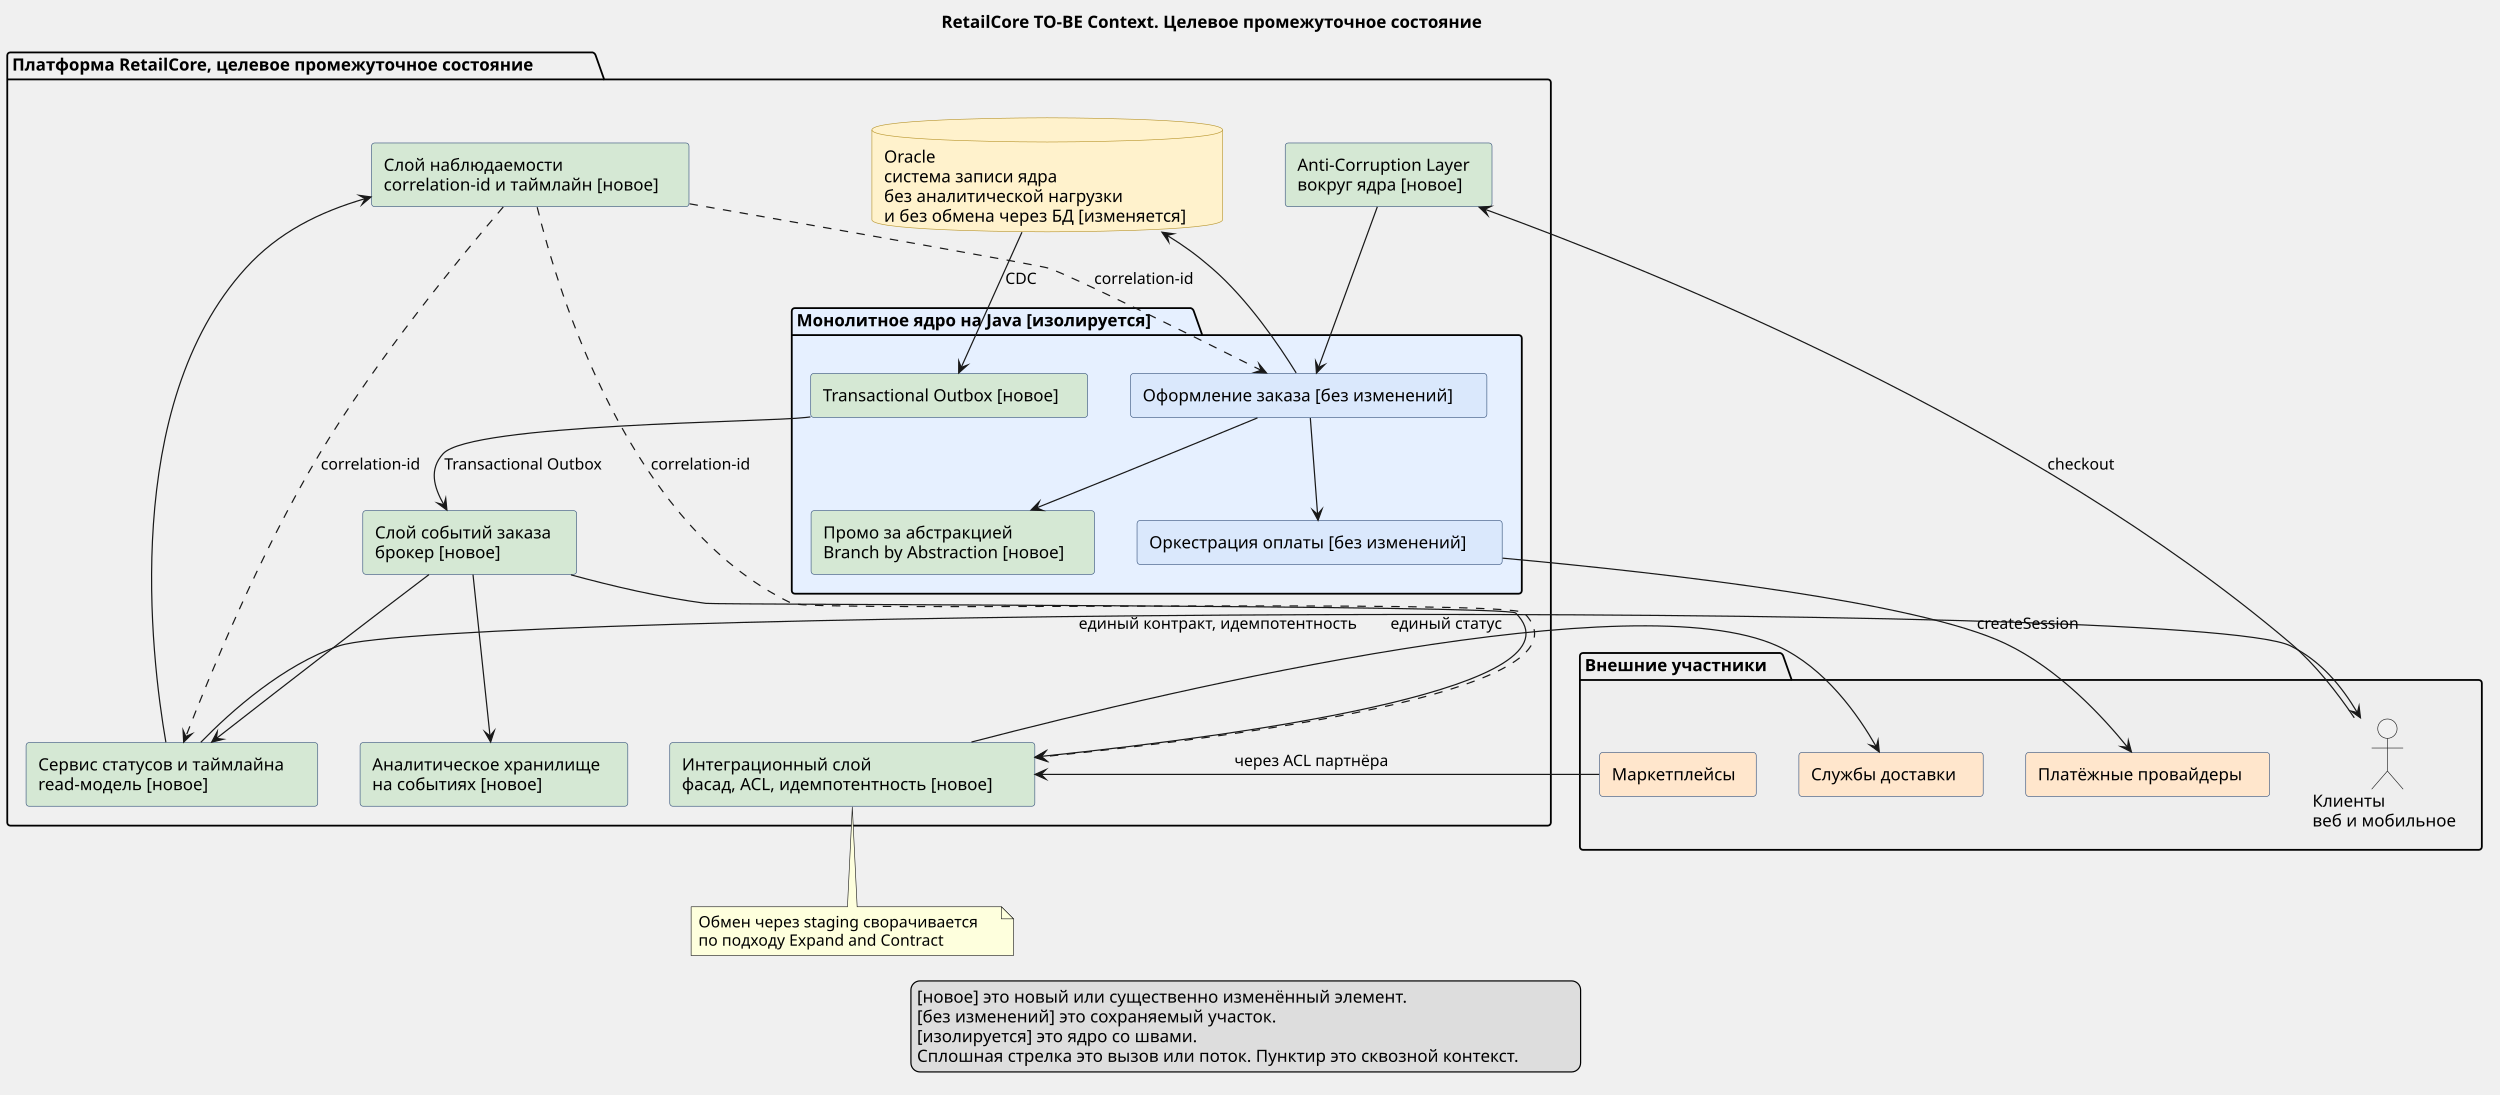
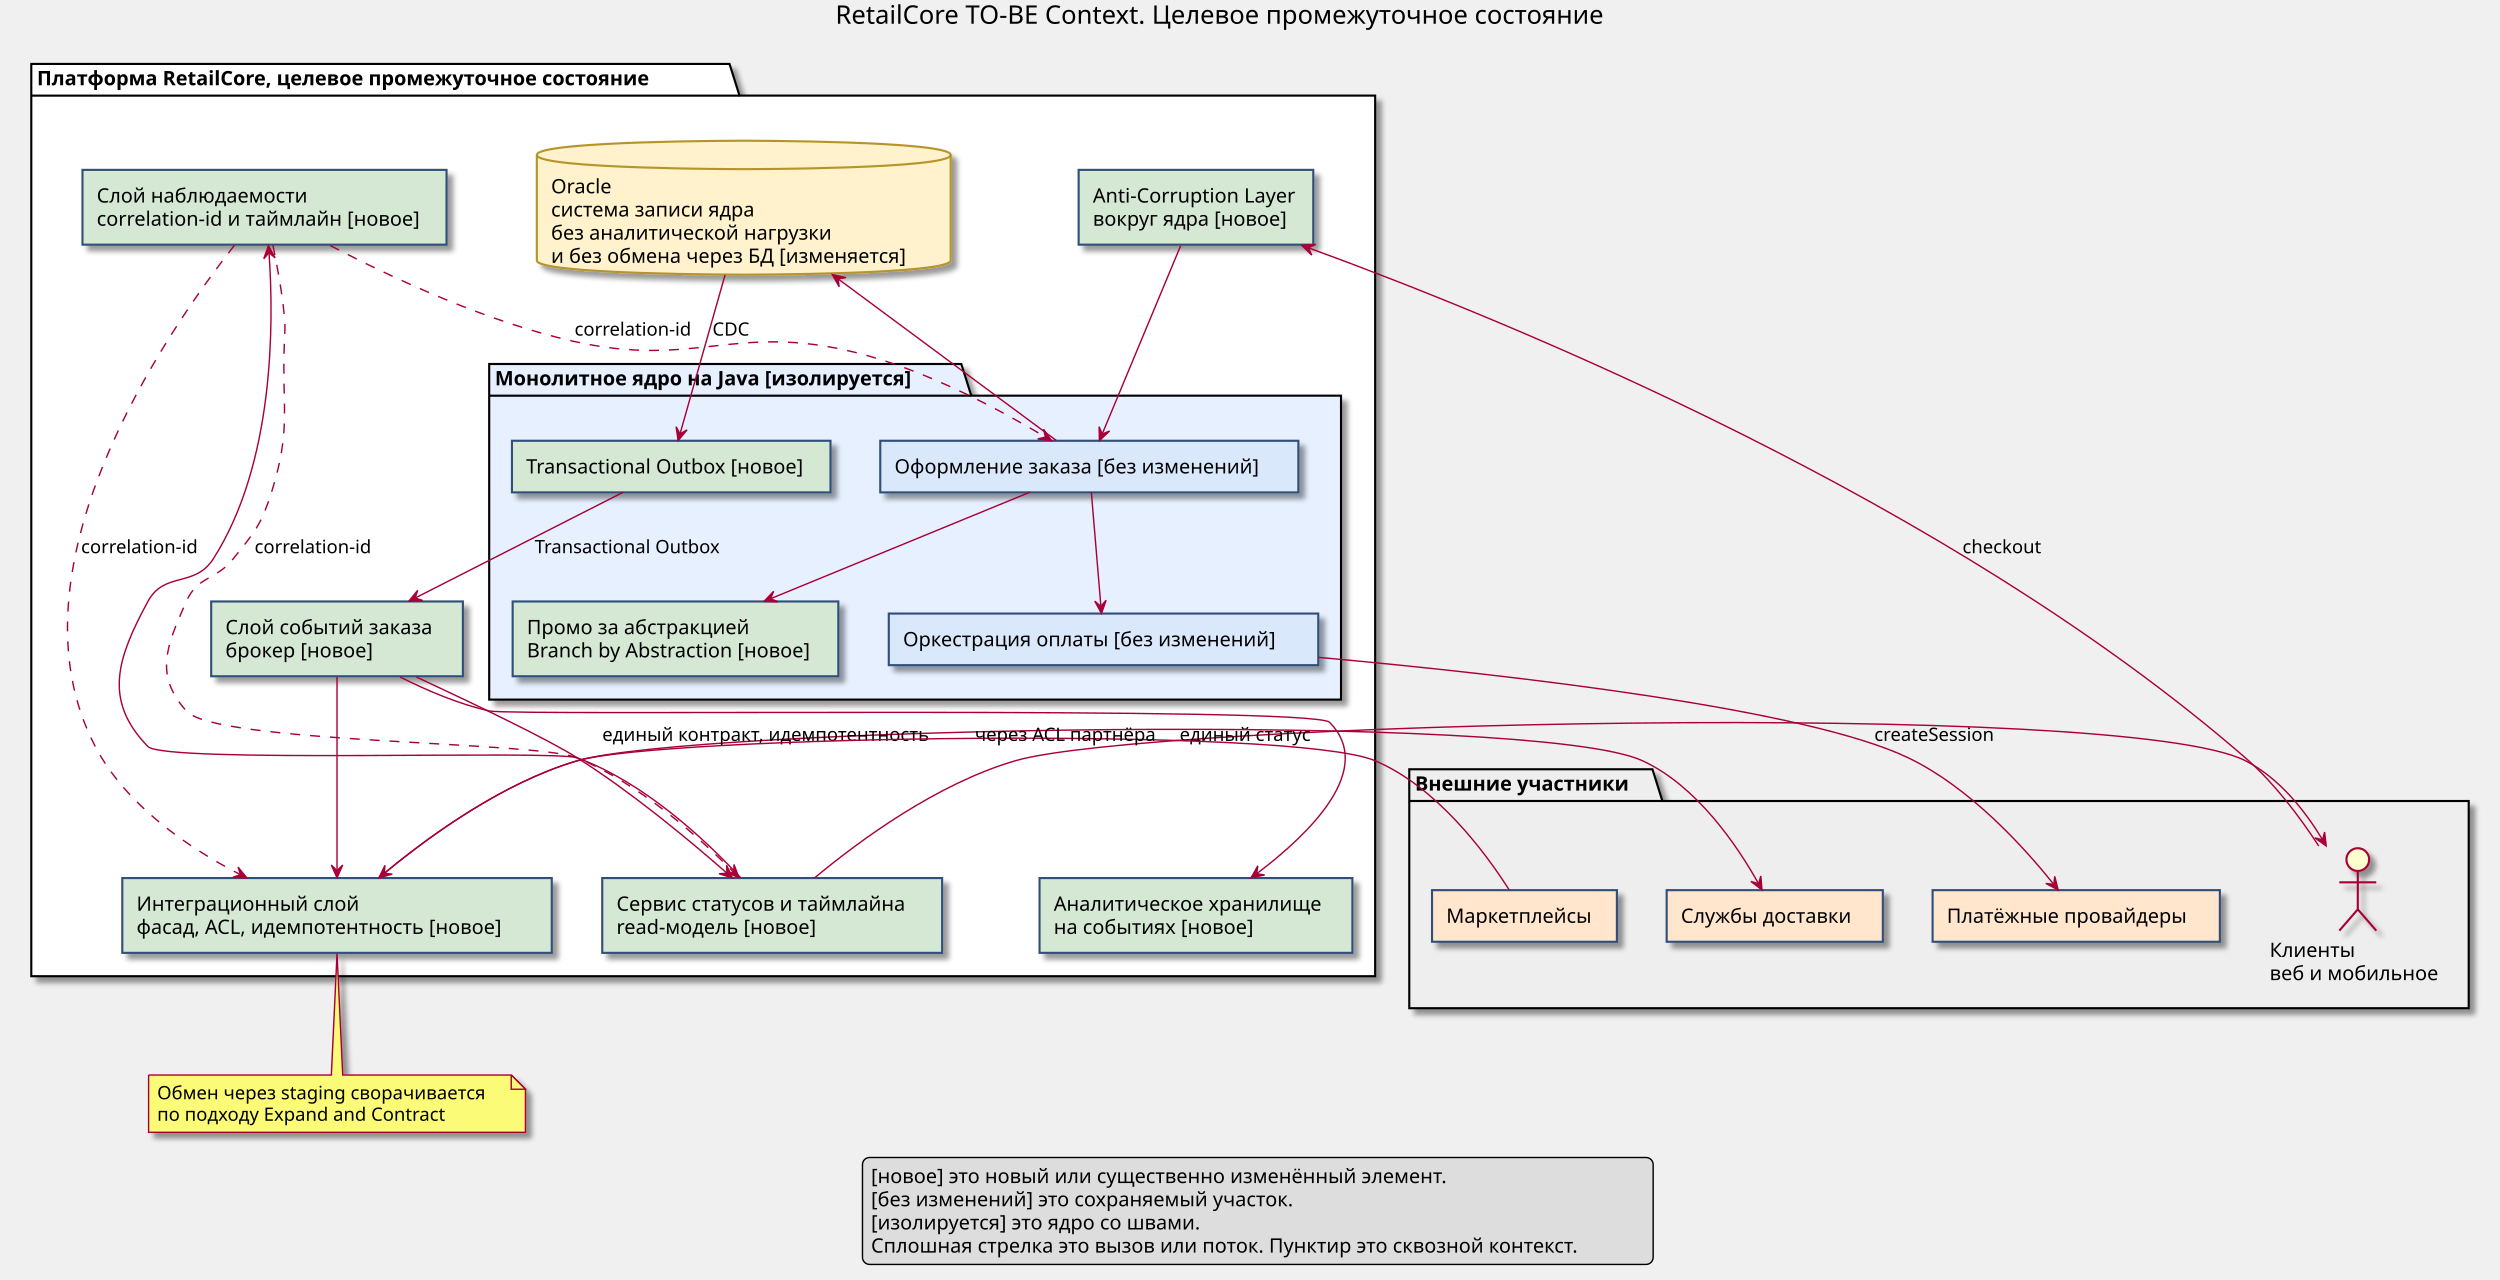
- <svg xmlns="http://www.w3.org/2000/svg" version="1.1" data-diagram-type="DESCRIPTION" style="width:2065px;height:904px;background:#FFFFFF;" width="2065px" height="904px" viewBox="0 0 2065 904" zoomAndPan="magnify" preserveAspectRatio="none" contentStyleType="text/css">
-   <defs />
-   <g font-family="sans-serif" lengthAdjust="spacing">
-     <g class="title" data-source-line="6">
-       <text x="777.591" y="22.995" fill="#000" font-size="14" textLength="502.817" font-weight="700" font-family="Sans">RetailCore TO-BE Context. Целевое промежуточное состояние</text>
-     </g>
-     <g class="cluster" data-qualified-name="....... ........." id="ent0001" data-source-line="24">
-       <path d="M1307.5,539.377 L1470.45,539.377 A3.75,3.75 0 0 1 1472.95,541.877 L1479.95,561.674 L2047.5,561.674 A2.5,2.5 0 0 1 2050,564.174 L2050,699.467 A2.5,2.5 0 0 1 2047.5,701.967 L1307.5,701.967 A2.5,2.5 0 0 1 1305,699.467 L1305,541.877 A2.5,2.5 0 0 1 1307.5,539.377" style="stroke:#000;stroke-width:1.5;" fill="#EEE" />
-       <line x1="1305" y1="561.674" x2="1479.95" y2="561.674" style="stroke:#000;stroke-width:1.5;" />
-       <text x="1309" y="554.372" fill="#000" font-size="14" textLength="161.95" font-weight="700" font-family="Sans">Внешние участники</text>
-     </g>
-     <g class="cluster" data-qualified-name="......... RetailCore. ....... ............. ........." id="ent0006" data-source-line="31">
-       <path d="M8.5,43.297 L489.52,43.297 A3.75,3.75 0 0 1 492.02,45.797 L499.02,65.594 L1278.5,65.594 A2.5,2.5 0 0 1 1281,68.094 L1281,679.467 A2.5,2.5 0 0 1 1278.5,681.967 L8.5,681.967 A2.5,2.5 0 0 1 6,679.467 L6,45.797 A2.5,2.5 0 0 1 8.5,43.297" style="stroke:#000;stroke-width:1.5;" fill="none" />
-       <line x1="6" y1="65.594" x2="499.02" y2="65.594" style="stroke:#000;stroke-width:1.5;" />
-       <text x="10" y="58.292" fill="#000" font-size="14" textLength="480.02" font-weight="700" font-family="Sans">Платформа RetailCore, целевое промежуточное состояние</text>
-     </g>
-     <g class="cluster" data-qualified-name="......... RetailCore. ....... ............. .................... .... .. Java ............." id="ent0008" data-source-line="35">
-       <path d="M656.5,254.487 L983.554,254.487 A3.75,3.75 0 0 1 986.054,256.987 L993.054,276.784 L1254.5,276.784 A2.5,2.5 0 0 1 1257,279.284 L1257,487.877 A2.5,2.5 0 0 1 1254.5,490.377 L656.5,490.377 A2.5,2.5 0 0 1 654,487.877 L654,256.987 A2.5,2.5 0 0 1 656.5,254.487" style="stroke:#000;stroke-width:1.5;" fill="#E6F0FF" />
-       <line x1="654" y1="276.784" x2="993.054" y2="276.784" style="stroke:#000;stroke-width:1.5;" />
-       <text x="658" y="269.482" fill="#000" font-size="14" textLength="326.054" font-weight="700" font-family="Sans">Монолитное ядро на Java [изолируется]</text>
-     </g>
-     <g class="entity" data-qualified-name="....... ..........CUST" id="ent0002" data-source-line="25">
-       <ellipse cx="1972.004" cy="601.877" rx="8" ry="8" fill="#F1F1F1" style="stroke:#181818;stroke-width:0.5;" />
-       <path d="M1972.004,609.877 L1972.004,636.877 M1959.004,617.877 L1985.004,617.877 M1972.004,636.877 L1959.004,651.877 M1972.004,636.877 L1985.004,651.877" style="stroke:#181818;stroke-width:0.5;" fill="none" />
-       <text x="1910.06" y="666.372" fill="#000" font-size="14" textLength="64.962" font-family="Sans">Клиенты</text>
-       <text x="1910.06" y="682.669" fill="#000" font-size="14" textLength="123.888" font-family="Sans">веб и мобильное</text>
-     </g>
-     <g class="entity" data-qualified-name="....... ..........MP" id="ent0003" data-source-line="26">
-       <rect x="1321.33" y="621.527" width="129.334" height="36.297" fill="#FFE6CC" style="stroke:#33507A;stroke-width:0.5;" rx="2.5" ry="2.5" />
-       <text x="1331.33" y="644.522" fill="#000" font-size="14" textLength="109.334" font-family="Sans">Маркетплейсы</text>
-     </g>
-     <g class="entity" data-qualified-name="....... ..........PAY" id="ent0004" data-source-line="27">
-       <rect x="1673.26" y="621.527" width="201.474" height="36.297" fill="#FFE6CC" style="stroke:#33507A;stroke-width:0.5;" rx="2.5" ry="2.5" />
-       <text x="1683.26" y="644.522" fill="#000" font-size="14" textLength="181.474" font-family="Sans">Платёжные провайдеры</text>
-     </g>
-     <g class="entity" data-qualified-name="....... ..........DLV" id="ent0005" data-source-line="28">
-       <rect x="1485.88" y="621.527" width="152.241" height="36.297" fill="#FFE6CC" style="stroke:#33507A;stroke-width:0.5;" rx="2.5" ry="2.5" />
-       <text x="1495.88" y="644.522" fill="#000" font-size="14" textLength="132.241" font-family="Sans">Службы доставки</text>
-     </g>
-     <g class="entity" data-qualified-name="......... RetailCore. ....... ............. ..........OBS" id="ent0007" data-source-line="33">
-       <rect x="306.9" y="118.097" width="262.197" height="52.594" fill="#D5E8D4" style="stroke:#33507A;stroke-width:0.5;" rx="2.5" ry="2.5" />
-       <text x="316.9" y="141.092" fill="#000" font-size="14" textLength="158.888" font-family="Sans">Слой наблюдаемости</text>
-       <text x="316.9" y="157.389" fill="#000" font-size="14" textLength="242.197" font-family="Sans">correlation-id и таймлайн [новое]</text>
-     </g>
-     <g class="entity" data-qualified-name="......... RetailCore. ....... ............. ..........ACL" id="ent0013" data-source-line="42">
-       <rect x="1061.6" y="118.097" width="170.794" height="52.594" fill="#D5E8D4" style="stroke:#33507A;stroke-width:0.5;" rx="2.5" ry="2.5" />
-       <text x="1071.6" y="141.092" fill="#000" font-size="14" textLength="150.794" font-family="Sans">Anti-Corruption Layer</text>
-       <text x="1071.6" y="157.389" fill="#000" font-size="14" textLength="148.34" font-family="Sans">вокруг ядра [новое]</text>
-     </g>
-     <g class="entity" data-qualified-name="......... RetailCore. ....... ............. ..........EVENTS" id="ent0014" data-source-line="43">
-       <rect x="299.66" y="421.787" width="176.673" height="52.594" fill="#D5E8D4" style="stroke:#33507A;stroke-width:0.5;" rx="2.5" ry="2.5" />
-       <text x="309.66" y="444.782" fill="#000" font-size="14" textLength="156.673" font-family="Sans">Слой событий заказа</text>
-       <text x="309.66" y="461.079" fill="#000" font-size="14" textLength="110.564" font-family="Sans">брокер [новое]</text>
-     </g>
-     <g class="entity" data-qualified-name="......... RetailCore. ....... ............. ..........STATUSSVC" id="ent0015" data-source-line="44">
-       <rect x="21.54" y="613.377" width="240.91" height="52.594" fill="#D5E8D4" style="stroke:#33507A;stroke-width:0.5;" rx="2.5" ry="2.5" />
-       <text x="31.54" y="636.372" fill="#000" font-size="14" textLength="220.91" font-family="Sans">Сервис статусов и таймлайна</text>
-       <text x="31.54" y="652.669" fill="#000" font-size="14" textLength="150.028" font-family="Sans">read-модель [новое]</text>
-     </g>
-     <g class="entity" data-qualified-name="......... RetailCore. ....... ............. ..........INTG" id="ent0016" data-source-line="45">
-       <rect x="553.22" y="613.377" width="301.552" height="52.594" fill="#D5E8D4" style="stroke:#33507A;stroke-width:0.5;" rx="2.5" ry="2.5" />
-       <text x="563.22" y="636.372" fill="#000" font-size="14" textLength="165.628" font-family="Sans">Интеграционный слой</text>
-       <text x="563.22" y="652.669" fill="#000" font-size="14" textLength="281.552" font-family="Sans">фасад, ACL, идемпотентность [новое]</text>
-     </g>
-     <g class="entity" data-qualified-name="......... RetailCore. ....... ............. ..........ANALYT" id="ent0017" data-source-line="46">
-       <rect x="297.44" y="613.377" width="221.127" height="52.594" fill="#D5E8D4" style="stroke:#33507A;stroke-width:0.5;" rx="2.5" ry="2.5" />
-       <text x="307.44" y="636.372" fill="#000" font-size="14" textLength="201.127" font-family="Sans">Аналитическое хранилище</text>
-       <text x="307.44" y="652.669" fill="#000" font-size="14" textLength="150.616" font-family="Sans">на событиях [новое]</text>
-     </g>
-     <g class="entity" data-qualified-name="......... RetailCore. ....... ............. ..........ORA" id="ent0018" data-source-line="48">
-       <path d="M720.19,107.297 C720.19,97.297 865.002,97.297 865.002,97.297 C865.002,97.297 1009.813,97.297 1009.813,107.297 L1009.813,181.484 C1009.813,191.484 865.002,191.484 865.002,191.484 C865.002,191.484 720.19,191.484 720.19,181.484 L720.19,107.297" style="stroke:#B7942A;stroke-width:0.5;" fill="#FFF2CC" />
-       <path d="M720.19,107.297 C720.19,117.297 865.002,117.297 865.002,117.297 C865.002,117.297 1009.813,117.297 1009.813,107.297" style="stroke:#B7942A;stroke-width:0.5;" fill="none" />
-       <text x="730.19" y="134.292" fill="#000" font-size="14" textLength="45.555" font-family="Sans">Oracle</text>
-       <text x="730.19" y="150.589" fill="#000" font-size="14" textLength="155.941" font-family="Sans">система записи ядра</text>
-       <text x="730.19" y="166.886" fill="#000" font-size="14" textLength="213.165" font-family="Sans">без аналитической нагрузки</text>
-       <text x="730.19" y="183.183" fill="#000" font-size="14" textLength="269.623" font-family="Sans">и без обмена через БД [изменяется]</text>
-     </g>
-     <g class="entity" data-qualified-name="......... RetailCore. ....... ............. .................... .... .. Java ..............ORDER" id="ent0009" data-source-line="36">
-       <rect x="933.84" y="308.487" width="294.313" height="36.297" fill="#DAE8FC" style="stroke:#33507A;stroke-width:0.5;" rx="2.5" ry="2.5" />
-       <text x="943.84" y="331.482" fill="#000" font-size="14" textLength="274.313" font-family="Sans">Оформление заказа [без изменений]</text>
-     </g>
-     <g class="entity" data-qualified-name="......... RetailCore. ....... ............. .................... .... .. Java ..............PAYORCH" id="ent0010" data-source-line="37">
-       <rect x="939.2" y="429.937" width="301.6" height="36.297" fill="#DAE8FC" style="stroke:#33507A;stroke-width:0.5;" rx="2.5" ry="2.5" />
-       <text x="949.2" y="452.932" fill="#000" font-size="14" textLength="281.6" font-family="Sans">Оркестрация оплаты [без изменений]</text>
-     </g>
-     <g class="entity" data-qualified-name="......... RetailCore. ....... ............. .................... .... .. Java ..............PROMO" id="ent0011" data-source-line="38">
-       <rect x="669.96" y="421.787" width="234.074" height="52.594" fill="#D5E8D4" style="stroke:#33507A;stroke-width:0.5;" rx="2.5" ry="2.5" />
-       <text x="679.96" y="444.782" fill="#000" font-size="14" textLength="167.357" font-family="Sans">Промо за абстракцией</text>
-       <text x="679.96" y="461.079" fill="#000" font-size="14" textLength="214.074" font-family="Sans">Branch by Abstraction [новое]</text>
-     </g>
-     <g class="entity" data-qualified-name="......... RetailCore. ....... ............. .................... .... .. Java ..............OUTBOX" id="ent0012" data-source-line="39">
-       <rect x="669.65" y="308.487" width="228.708" height="36.297" fill="#D5E8D4" style="stroke:#33507A;stroke-width:0.5;" rx="2.5" ry="2.5" />
-       <text x="679.65" y="331.482" fill="#000" font-size="14" textLength="208.708" font-family="Sans">Transactional Outbox [новое]</text>
-     </g>
-     <g class="entity" data-qualified-name="GMN37" id="ent0038" data-source-line="75">
-       <path d="M570.87,748.967 L570.87,789.233 A0,0 0 0 0 570.87,789.233 L837.131,789.233 A0,0 0 0 0 837.131,789.233 L837.131,758.967 L827.131,748.967 L708,748.967 L704,666.457 L700,748.967 L570.87,748.967 A0,0 0 0 0 570.87,748.967" style="stroke:#181818;stroke-width:0.5;" fill="#FEFFDD" />
-       <path d="M827.131,748.967 L827.131,758.967 L837.131,758.967 L827.131,748.967" style="stroke:#181818;stroke-width:0.5;" fill="#FEFFDD" />
-       <text x="576.87" y="766.034" fill="#000" font-size="13" textLength="245.261" font-family="Sans">Обмен через staging сворачивается</text>
-       <text x="576.87" y="781.167" fill="#000" font-size="13" textLength="219.75" font-family="Sans">по подходу Expand and Contract</text>
-     </g>
-     <g class="link" data-entity-1="ent0002" data-entity-2="ent0013" id="lnk19" data-source-line="51" data-link-type="dependency">
-       <path d="M1944.64,592.887 C1930.74,572.287 1912.46,548.747 1892,531.377 C1677.99,349.627 1368.61,224.453 1226.47,172.853" style="stroke:#181818;stroke-width:1;" fill="none" id="CUST-to-ACL" />
-       <polygon points="1221.77,171.147,1228.865,177.978,1226.47,172.853,1231.595,170.458,1221.77,171.147" fill="#181818" style="stroke:#181818;stroke-width:1;stroke-linejoin:miter;stroke-miterlimit:10;" />
-       <text x="1691.14" y="387.854" fill="#000" font-size="13" textLength="59.351" font-family="Sans">checkout</text>
-     </g>
-     <g class="link" data-entity-1="ent0013" data-entity-2="ent0009" id="lnk20" data-source-line="52" data-link-type="dependency">
-       <path d="M1137.68,170.837 C1124.07,207.997 1100.83,271.492 1089.11,303.492" style="stroke:#181818;stroke-width:1;" fill="none" id="ACL-to-ORDER" />
-       <polygon points="1087.39,308.187,1094.241,301.111,1089.11,303.492,1086.729,298.36,1087.39,308.187" fill="#181818" style="stroke:#181818;stroke-width:1;stroke-linejoin:miter;stroke-miterlimit:10;" />
-     </g>
-     <g class="link" data-entity-1="ent0009" data-entity-2="ent0010" id="lnk21" data-source-line="53" data-link-type="dependency">
-       <path d="M1082.33,345.257 C1084.04,367.977 1086.624,402.231 1088.324,424.791" style="stroke:#181818;stroke-width:1;" fill="none" id="ORDER-to-PAYORCH" />
-       <polygon points="1088.7,429.777,1092.012,420.502,1088.324,424.791,1084.035,421.103,1088.7,429.777" fill="#181818" style="stroke:#181818;stroke-width:1;stroke-linejoin:miter;stroke-miterlimit:10;" />
-     </g>
-     <g class="link" data-entity-1="ent0009" data-entity-2="ent0011" id="lnk22" data-source-line="54" data-link-type="dependency">
-       <path d="M1038.67,345.167 C1007.31,358.117 963.53,376.147 925,391.787 C901.09,401.487 879.443,410.201 856.283,419.461" style="stroke:#181818;stroke-width:1;" fill="none" id="ORDER-to-PROMO" />
-       <polygon points="851.64,421.317,861.482,421.69,856.283,419.461,858.512,414.261,851.64,421.317" fill="#181818" style="stroke:#181818;stroke-width:1;stroke-linejoin:miter;stroke-miterlimit:10;" />
-     </g>
-     <g class="link" data-entity-1="ent0009" data-entity-2="ent0018" id="lnk23" data-source-line="55" data-link-type="dependency">
-       <path d="M1070.63,308.027 C1056.88,285.777 1030.84,247.287 1001,221.487 C988.52,210.697 978.517,203.339 964.037,194.419" style="stroke:#181818;stroke-width:1;" fill="none" id="ORDER-to-ORA" />
-       <polygon points="959.78,191.797,965.345,199.923,964.037,194.419,969.541,193.112,959.78,191.797" fill="#181818" style="stroke:#181818;stroke-width:1;stroke-linejoin:miter;stroke-miterlimit:10;" />
-     </g>
-     <g class="link" data-entity-1="ent0018" data-entity-2="ent0012" id="lnk24" data-source-line="56" data-link-type="dependency">
-       <path d="M844.14,191.807 C827.08,229.777 805.93,276.837 793.94,303.507" style="stroke:#181818;stroke-width:1;" fill="none" id="ORA-to-OUTBOX" />
-       <polygon points="791.89,308.067,799.229,301.498,793.94,303.507,791.932,298.218,791.89,308.067" fill="#181818" style="stroke:#181818;stroke-width:1;stroke-linejoin:miter;stroke-miterlimit:10;" />
-       <text x="830.35" y="234.554" fill="#000" font-size="13" textLength="28.165" font-family="Sans">CDC</text>
-     </g>
-     <g class="link" data-entity-1="ent0012" data-entity-2="ent0014" id="lnk25" data-source-line="57" data-link-type="dependency">
-       <path d="M669.41,344.367 C668.27,344.507 667.13,344.647 666,344.787 C632.75,348.857 388.48,349.947 366,374.787 C354.47,387.527 358.024,401.813 366.664,416.973" style="stroke:#181818;stroke-width:1;" fill="none" id="OUTBOX-to-EVENTS" />
-       <polygon points="369.14,421.317,368.159,411.517,366.664,416.973,361.208,415.478,369.14,421.317" fill="#181818" style="stroke:#181818;stroke-width:1;stroke-linejoin:miter;stroke-miterlimit:10;" />
-       <text x="367" y="387.854" fill="#000" font-size="13" textLength="139.458" font-family="Sans">Transactional Outbox</text>
-     </g>
-     <g class="link" data-entity-1="ent0014" data-entity-2="ent0015" id="lnk26" data-source-line="59" data-link-type="dependency">
-       <path d="M354.37,474.577 C333.02,490.787 304.84,512.257 280,531.377 C243.93,559.147 206.691,588.13 178.771,609.93" style="stroke:#181818;stroke-width:1;" fill="none" id="EVENTS-to-STATUSSVC" />
-       <polygon points="174.83,613.007,184.385,610.621,178.771,609.93,179.462,604.315,174.83,613.007" fill="#181818" style="stroke:#181818;stroke-width:1;stroke-linejoin:miter;stroke-miterlimit:10;" />
-     </g>
-     <g class="link" data-entity-1="ent0014" data-entity-2="ent0017" id="lnk27" data-source-line="60" data-link-type="dependency">
-       <path d="M390.7,474.647 C394.51,510.837 400.925,571.634 404.755,607.934" style="stroke:#181818;stroke-width:1;" fill="none" id="EVENTS-to-ANALYT" />
-       <polygon points="405.28,612.907,408.314,603.537,404.755,607.934,400.358,604.376,405.28,612.907" fill="#181818" style="stroke:#181818;stroke-width:1;stroke-linejoin:miter;stroke-miterlimit:10;" />
-     </g>
-     <g class="link" data-entity-1="ent0014" data-entity-2="ent0016" id="lnk28" data-source-line="61" data-link-type="dependency">
-       <path d="M471.63,474.827 C505.81,484.137 545.95,493.537 583,498.377 C592.21,499.577 1245.47,499.767 1252,506.377 C1311.85,566.947 1042.153,605.778 860.053,624.778" style="stroke:#181818;stroke-width:1;" fill="none" id="EVENTS-to-INTG" />
-       <polygon points="855.08,625.297,864.447,628.341,860.053,624.778,863.616,620.384,855.08,625.297" fill="#181818" style="stroke:#181818;stroke-width:1;stroke-linejoin:miter;stroke-miterlimit:10;" />
-     </g>
-     <g class="link" data-entity-1="ent0015" data-entity-2="ent0002" id="lnk29" data-source-line="63" data-link-type="dependency">
-       <path d="M165.87,613.137 C191.22,587.137 233.93,549.187 280,533.507 C364.78,504.667 1811.85,493.547 1892,533.507 C1917.09,546.017 1933.826,566.274 1947.176,588.624" style="stroke:#181818;stroke-width:1;" fill="none" id="STATUSSVC-to-CUST" />
-       <polygon points="1949.74,592.917,1948.559,583.139,1947.176,588.624,1941.691,587.242,1949.74,592.917" fill="#181818" style="stroke:#181818;stroke-width:1;stroke-linejoin:miter;stroke-miterlimit:10;" />
-       <text x="1148.5" y="519.444" fill="#000" font-size="13" textLength="101.88" font-family="Sans">единый статус</text>
-     </g>
-     <g class="link" data-entity-1="ent0015" data-entity-2="ent0007" id="lnk30" data-source-line="64" data-link-type="dependency">
-       <path d="M137.01,613.097 C124.55,541.107 100.08,334.677 203,221.487 C229.9,191.897 263.59,175.177 301.65,164.077" style="stroke:#181818;stroke-width:1;" fill="none" id="STATUSSVC-to-OBS" />
-       <polygon points="306.45,162.677,296.69,161.357,301.65,164.077,298.93,169.037,306.45,162.677" fill="#181818" style="stroke:#181818;stroke-width:1;stroke-linejoin:miter;stroke-miterlimit:10;" />
-     </g>
-     <g class="link" data-entity-1="ent0007" data-entity-2="ent0015" id="lnk36" data-source-line="72" data-link-type="dependency">
-       <path d="M415.69,170.917 C380.53,211.937 311.37,295.947 264,374.787 C214.09,457.857 172.228,560.095 153.508,608.355" style="stroke:#181818;stroke-width:1;stroke-dasharray:7,7;" fill="none" id="OBS-to-STATUSSVC" />
-       <polygon points="151.7,613.017,158.684,606.073,153.508,608.355,151.226,603.179,151.7,613.017" fill="#181818" style="stroke:#181818;stroke-width:1;stroke-linejoin:miter;stroke-miterlimit:10;" />
-       <text x="265" y="387.854" fill="#000" font-size="13" textLength="86.823" font-family="Sans">correlation-id</text>
-     </g>
-     <g class="link" data-entity-1="ent0016" data-entity-2="ent0005" id="lnk31" data-source-line="66" data-link-type="dependency">
-       <path d="M802.44,612.917 C981.09,566.507 1351.01,480.837 1468,533.507 C1507.96,551.497 1535.309,591.456 1549.789,616.786" style="stroke:#181818;stroke-width:1;" fill="none" id="INTG-to-DLV" />
-       <polygon points="1552.27,621.127,1551.276,611.328,1549.789,616.786,1544.331,615.299,1552.27,621.127" fill="#181818" style="stroke:#181818;stroke-width:1;stroke-linejoin:miter;stroke-miterlimit:10;" />
-       <text x="891" y="519.444" fill="#000" font-size="13" textLength="250.739" font-family="Sans">единый контракт, идемпотентность</text>
-     </g>
-     <g class="link" data-entity-1="ent0010" data-entity-2="ent0004" id="lnk32" data-source-line="67" data-link-type="dependency">
-       <path d="M1241.12,461.027 C1383.25,474.047 1584.56,497.647 1656,531.377 C1700.82,552.537 1737.502,592.682 1757.412,617.252" style="stroke:#181818;stroke-width:1;" fill="none" id="PAYORCH-to-PAY" />
-       <polygon points="1760.56,621.137,1758.002,611.626,1757.412,617.252,1751.786,616.663,1760.56,621.137" fill="#181818" style="stroke:#181818;stroke-width:1;stroke-linejoin:miter;stroke-miterlimit:10;" />
-       <text x="1632.85" y="519.444" fill="#000" font-size="13" textLength="91.152" font-family="Sans">createSession</text>
-     </g>
-     <g class="link" data-entity-1="ent0003" data-entity-2="ent0016" id="lnk33" data-source-line="68" data-link-type="dependency">
-       <path d="M1320.9,639.677 C1214.52,639.677 1005.69,639.677 859.93,639.677" style="stroke:#181818;stroke-width:1;" fill="none" id="MP-to-INTG" />
-       <polygon points="854.93,639.677,863.93,643.677,859.93,639.677,863.93,635.677,854.93,639.677" fill="#181818" style="stroke:#181818;stroke-width:1;stroke-linejoin:miter;stroke-miterlimit:10;" />
-       <text x="1019.55" y="632.744" fill="#000" font-size="13" textLength="137.325" font-family="Sans">через ACL партнёра</text>
-     </g>
-     <g class="link" data-entity-1="ent0007" data-entity-2="ent0009" id="lnk34" data-source-line="70" data-link-type="dependency">
-       <path d="M569.53,168.337 C692.65,189.877 858.8,219.157 866,221.487 C884.4,227.447 985.631,277.755 1041.661,305.855" style="stroke:#181818;stroke-width:1;stroke-dasharray:7,7;" fill="none" id="OBS-to-ORDER" />
-       <polygon points="1046.13,308.097,1039.878,300.487,1041.661,305.855,1036.292,307.638,1046.13,308.097" fill="#181818" style="stroke:#181818;stroke-width:1;stroke-linejoin:miter;stroke-miterlimit:10;" />
-       <text x="903.78" y="234.554" fill="#000" font-size="13" textLength="86.823" font-family="Sans">correlation-id</text>
-     </g>
-     <g class="link" data-entity-1="ent0007" data-entity-2="ent0016" id="lnk35" data-source-line="71" data-link-type="dependency">
-       <path d="M443.72,171.157 C460.87,241.137 519.24,433.787 654,498.377 C669.16,505.637 1247.19,494.417 1259,506.377 C1319.75,567.937 1044.355,606.563 859.975,625.223" style="stroke:#181818;stroke-width:1;stroke-dasharray:7,7;" fill="none" id="OBS-to-INTG" />
-       <polygon points="855,625.727,864.357,628.8,859.975,625.223,863.552,620.841,855,625.727" fill="#181818" style="stroke:#181818;stroke-width:1;stroke-linejoin:miter;stroke-miterlimit:10;" />
-       <text x="537.58" y="387.854" fill="#000" font-size="13" textLength="86.823" font-family="Sans">correlation-id</text>
-     </g>
-     <g class="legend" data-source-line="17">
-       <rect x="752.422" y="810.233" width="553.156" height="75.188" fill="#DDD" style="stroke:#000;stroke-width:1;" rx="7.5" ry="7.5" />
-       <text x="757.422" y="828.228" fill="#000" font-size="14" textLength="433.938" font-family="Sans">[новое] это новый или существенно изменённый элемент.</text>
-       <text x="757.422" y="844.524" fill="#000" font-size="14" textLength="320.031" font-family="Sans">[без изменений] это сохраняемый участок.</text>
-       <text x="757.422" y="860.821" fill="#000" font-size="14" textLength="251.911" font-family="Sans">[изолируется] это ядро со швами.</text>
-       <text x="757.422" y="877.118" fill="#000" font-size="14" textLength="543.156" font-family="Sans">Сплошная стрелка это вызов или поток. Пунктир это сквозной контекст.</text>
-     </g>
+ <svg xmlns="http://www.w3.org/2000/svg" contentScriptType="application/ecmascript" contentStyleType="text/css" height="900px" preserveAspectRatio="none" style="width:1758px;height:900px;" version="1.1" viewBox="0 0 1758 900" width="1758px" zoomAndPan="magnify">
+   <defs>
+     <filter height="300%" id="f1rgx2gldzoq8z" width="300%" x="-1" y="-1">
+       <feGaussianBlur result="blurOut" stdDeviation="2.0" />
+       <feColorMatrix in="blurOut" result="blurOut2" type="matrix" values="0 0 0 0 0 0 0 0 0 0 0 0 0 0 0 0 0 0 .4 0" />
+       <feOffset dx="4.0" dy="4.0" in="blurOut2" result="blurOut3" />
+       <feBlend in="SourceGraphic" in2="blurOut3" mode="normal" />
+     </filter>
+   </defs>
+   <g>
+     <text fill="#000000" font-family="Sans" font-size="18" lengthAdjust="spacingAndGlyphs" textLength="595" x="587.5" y="16.708">RetailCore TO-BE Context. Целевое промежуточное состояние</text>
+     <polygon fill="#EEEEEE" filter="url(#f1rgx2gldzoq8z)" points="991,540.953,1162,540.953,1169,563.25,1736,563.25,1736,708.953,991,708.953,991,540.953" style="stroke: #000000; stroke-width: 1.5;" />
+     <line style="stroke: #000000; stroke-width: 1.5;" x1="991" x2="1169" y1="563.25" y2="563.25" />
+     <text fill="#000000" font-family="Sans" font-size="14" font-weight="bold" lengthAdjust="spacingAndGlyphs" textLength="165" x="995" y="555.948">Внешние участники</text>
+     <polygon fill="#FFFFFF" filter="url(#f1rgx2gldzoq8z)" points="22,44.953,513,44.953,520,67.25,967,67.25,967,686.453,22,686.453,22,44.953" style="stroke: #000000; stroke-width: 1.5;" />
+     <line style="stroke: #000000; stroke-width: 1.5;" x1="22" x2="520" y1="67.25" y2="67.25" />
+     <text fill="#000000" font-family="Sans" font-size="14" font-weight="bold" lengthAdjust="spacingAndGlyphs" textLength="485" x="26" y="59.948">Платформа RetailCore, целевое промежуточное состояние</text>
+     <polygon fill="#E6F0FF" filter="url(#f1rgx2gldzoq8z)" points="344,255.953,676,255.953,683,278.25,943,278.25,943,491.953,344,491.953,344,255.953" style="stroke: #000000; stroke-width: 1.5;" />
+     <line style="stroke: #000000; stroke-width: 1.5;" x1="344" x2="683" y1="278.25" y2="278.25" />
+     <text fill="#000000" font-family="Sans" font-size="14" font-weight="bold" lengthAdjust="spacingAndGlyphs" textLength="326" x="348" y="270.948">Монолитное ядро на Java [изолируется]</text>
+     <ellipse cx="1658" cy="604.453" fill="#FEFECE" filter="url(#f1rgx2gldzoq8z)" rx="8" ry="8" style="stroke: #A80036; stroke-width: 1.5;" />
+     <path d="M1658,612.453 L1658,639.453 M1645,620.453 L1671,620.453 M1658,639.453 L1645,654.453 M1658,639.453 L1671,654.453 " fill="none" filter="url(#f1rgx2gldzoq8z)" style="stroke: #A80036; stroke-width: 1.5;" />
+     <text fill="#000000" font-family="Sans" font-size="14" lengthAdjust="spacingAndGlyphs" textLength="66" x="1596" y="672.948">Клиенты</text>
+     <text fill="#000000" font-family="Sans" font-size="14" lengthAdjust="spacingAndGlyphs" textLength="124" x="1596" y="689.245">веб и мобильное</text>
+     <rect fill="#FFE6CC" filter="url(#f1rgx2gldzoq8z)" height="36.297" style="stroke: #33507A; stroke-width: 1.5;" width="130" x="1007" y="625.953" />
+     <text fill="#000000" font-family="Sans" font-size="14" lengthAdjust="spacingAndGlyphs" textLength="110" x="1017" y="648.948">Маркетплейсы</text>
+     <rect fill="#FFE6CC" filter="url(#f1rgx2gldzoq8z)" height="36.297" style="stroke: #33507A; stroke-width: 1.5;" width="202" x="1359" y="625.953" />
+     <text fill="#000000" font-family="Sans" font-size="14" lengthAdjust="spacingAndGlyphs" textLength="182" x="1369" y="648.948">Платёжные провайдеры</text>
+     <rect fill="#FFE6CC" filter="url(#f1rgx2gldzoq8z)" height="36.297" style="stroke: #33507A; stroke-width: 1.5;" width="152" x="1172" y="625.953" />
+     <text fill="#000000" font-family="Sans" font-size="14" lengthAdjust="spacingAndGlyphs" textLength="132" x="1182" y="648.948">Службы доставки</text>
+     <rect fill="#D5E8D4" filter="url(#f1rgx2gldzoq8z)" height="52.594" style="stroke: #33507A; stroke-width: 1.5;" width="256" x="58" y="119.453" />
+     <text fill="#000000" font-family="Sans" font-size="14" lengthAdjust="spacingAndGlyphs" textLength="160" x="68" y="142.448">Слой наблюдаемости</text>
+     <text fill="#000000" font-family="Sans" font-size="14" lengthAdjust="spacingAndGlyphs" textLength="236" x="68" y="158.745">correlation-id и таймлайн [новое]</text>
+     <rect fill="#D5E8D4" filter="url(#f1rgx2gldzoq8z)" height="52.594" style="stroke: #33507A; stroke-width: 1.5;" width="165" x="758.5" y="119.453" />
+     <text fill="#000000" font-family="Sans" font-size="14" lengthAdjust="spacingAndGlyphs" textLength="144" x="768.5" y="142.448">Anti-Corruption Layer</text>
+     <text fill="#000000" font-family="Sans" font-size="14" lengthAdjust="spacingAndGlyphs" textLength="145" x="768.5" y="158.745">вокруг ядра [новое]</text>
+     <rect fill="#D5E8D4" filter="url(#f1rgx2gldzoq8z)" height="52.594" style="stroke: #33507A; stroke-width: 1.5;" width="177" x="148.5" y="422.953" />
+     <text fill="#000000" font-family="Sans" font-size="14" lengthAdjust="spacingAndGlyphs" textLength="157" x="158.5" y="445.948">Слой событий заказа</text>
+     <text fill="#000000" font-family="Sans" font-size="14" lengthAdjust="spacingAndGlyphs" textLength="111" x="158.5" y="462.245">брокер [новое]</text>
+     <rect fill="#D5E8D4" filter="url(#f1rgx2gldzoq8z)" height="52.594" style="stroke: #33507A; stroke-width: 1.5;" width="239" x="423.5" y="617.453" />
+     <text fill="#000000" font-family="Sans" font-size="14" lengthAdjust="spacingAndGlyphs" textLength="219" x="433.5" y="640.448">Сервис статусов и таймлайна</text>
+     <text fill="#000000" font-family="Sans" font-size="14" lengthAdjust="spacingAndGlyphs" textLength="149" x="433.5" y="656.745">read-модель [новое]</text>
+     <rect fill="#D5E8D4" filter="url(#f1rgx2gldzoq8z)" height="52.594" style="stroke: #33507A; stroke-width: 1.5;" width="302" x="86" y="617.453" />
+     <text fill="#000000" font-family="Sans" font-size="14" lengthAdjust="spacingAndGlyphs" textLength="166" x="96" y="640.448">Интеграционный слой</text>
+     <text fill="#000000" font-family="Sans" font-size="14" lengthAdjust="spacingAndGlyphs" textLength="282" x="96" y="656.745">фасад, ACL, идемпотентность [новое]</text>
+     <rect fill="#D5E8D4" filter="url(#f1rgx2gldzoq8z)" height="52.594" style="stroke: #33507A; stroke-width: 1.5;" width="220" x="731" y="617.453" />
+     <text fill="#000000" font-family="Sans" font-size="14" lengthAdjust="spacingAndGlyphs" textLength="200" x="741" y="640.448">Аналитическое хранилище</text>
+     <text fill="#000000" font-family="Sans" font-size="14" lengthAdjust="spacingAndGlyphs" textLength="149" x="741" y="656.745">на событиях [новое]</text>
+     <path d="M377.5,108.953 C377.5,98.953 523,98.953 523,98.953 C523,98.953 668.5,98.953 668.5,108.953 L668.5,183.141 C668.5,193.141 523,193.141 523,193.141 C523,193.141 377.5,193.141 377.5,183.141 L377.5,108.953 " fill="#FFF2CC" filter="url(#f1rgx2gldzoq8z)" style="stroke: #B7942A; stroke-width: 1.5;" />
+     <path d="M377.5,108.953 C377.5,118.953 523,118.953 523,118.953 C523,118.953 668.5,118.953 668.5,108.953 " fill="none" style="stroke: #B7942A; stroke-width: 1.5;" />
+     <text fill="#000000" font-family="Sans" font-size="14" lengthAdjust="spacingAndGlyphs" textLength="44" x="387.5" y="135.948">Oracle</text>
+     <text fill="#000000" font-family="Sans" font-size="14" lengthAdjust="spacingAndGlyphs" textLength="155" x="387.5" y="152.245">система записи ядра</text>
+     <text fill="#000000" font-family="Sans" font-size="14" lengthAdjust="spacingAndGlyphs" textLength="211" x="387.5" y="168.542">без аналитической нагрузки</text>
+     <text fill="#000000" font-family="Sans" font-size="14" lengthAdjust="spacingAndGlyphs" textLength="271" x="387.5" y="184.839">и без обмена через БД [изменяется]</text>
+     <rect fill="#DAE8FC" filter="url(#f1rgx2gldzoq8z)" height="36.297" style="stroke: #33507A; stroke-width: 1.5;" width="294" x="619" y="309.953" />
+     <text fill="#000000" font-family="Sans" font-size="14" lengthAdjust="spacingAndGlyphs" textLength="274" x="629" y="332.948">Оформление заказа [без изменений]</text>
+     <rect fill="#DAE8FC" filter="url(#f1rgx2gldzoq8z)" height="36.297" style="stroke: #33507A; stroke-width: 1.5;" width="302" x="625" y="431.453" />
+     <text fill="#000000" font-family="Sans" font-size="14" lengthAdjust="spacingAndGlyphs" textLength="282" x="635" y="454.448">Оркестрация оплаты [без изменений]</text>
+     <rect fill="#D5E8D4" filter="url(#f1rgx2gldzoq8z)" height="52.594" style="stroke: #33507A; stroke-width: 1.5;" width="229" x="360.5" y="422.953" />
+     <text fill="#000000" font-family="Sans" font-size="14" lengthAdjust="spacingAndGlyphs" textLength="167" x="370.5" y="445.948">Промо за абстракцией</text>
+     <text fill="#000000" font-family="Sans" font-size="14" lengthAdjust="spacingAndGlyphs" textLength="209" x="370.5" y="462.245">Branch by Abstraction [новое]</text>
+     <rect fill="#D5E8D4" filter="url(#f1rgx2gldzoq8z)" height="36.297" style="stroke: #33507A; stroke-width: 1.5;" width="224" x="360" y="309.953" />
+     <text fill="#000000" font-family="Sans" font-size="14" lengthAdjust="spacingAndGlyphs" textLength="204" x="370" y="332.948">Transactional Outbox [новое]</text>
+     <path d="M104.5,755.953 L104.5,796.219 A0,0 0 0 0 104.5,796.219 L369.5,796.219 A0,0 0 0 0 369.5,796.219 L369.5,765.953 L359.5,755.953 L241,755.953 L237,670.633 L233,755.953 L104.5,755.953 A0,0 0 0 0 104.5,755.953 " fill="#FBFB77" filter="url(#f1rgx2gldzoq8z)" style="stroke: #A80036; stroke-width: 1.0;" />
+     <path d="M359.5,755.953 L359.5,765.953 L369.5,765.953 L359.5,755.953 " fill="#FBFB77" style="stroke: #A80036; stroke-width: 1.0;" />
+     <text fill="#000000" font-family="Sans" font-size="13" lengthAdjust="spacingAndGlyphs" textLength="244" x="110.5" y="773.02">Обмен через staging сворачивается</text>
+     <text fill="#000000" font-family="Sans" font-size="13" lengthAdjust="spacingAndGlyphs" textLength="216" x="110.5" y="788.153">по подходу Expand and Contract</text>
+     <path d="M1630.55,594.913 C1616.96,574.053 1599.15,550.443 1579,532.953 C1371.01,352.383 1063.93,226.813 920.39,174.373 " fill="none" id="CUST-&gt;ACL" style="stroke: #A80036; stroke-width: 1.0;" />
+     <polygon fill="#A80036" points="915.35,172.543,922.434,179.385,920.047,174.256,925.176,171.869,915.35,172.543" style="stroke: #A80036; stroke-width: 1.0;" />
+     <text fill="#000000" font-family="Sans" font-size="13" lengthAdjust="spacingAndGlyphs" textLength="58" x="1380" y="389.02">checkout</text>
+     <path d="M830.25,172.743 C815.43,208.323 788.97,271.833 775.08,305.163 " fill="none" id="ACL-&gt;ORDER" style="stroke: #A80036; stroke-width: 1.0;" />
+     <polygon fill="#A80036" points="773.12,309.853,780.263,303.073,775.036,305.235,772.874,300.007,773.12,309.853" style="stroke: #A80036; stroke-width: 1.0;" />
+     <path d="M767.43,346.073 C769.2,367.193 772.21,403.143 774.15,426.333 " fill="none" id="ORDER-&gt;PAYORCH" style="stroke: #A80036; stroke-width: 1.0;" />
+     <polygon fill="#A80036" points="774.57,431.363,777.811,422.063,774.156,426.38,769.838,422.725,774.57,431.363" style="stroke: #A80036; stroke-width: 1.0;" />
+     <path d="M724.31,346.073 C676.69,365.623 598.13,397.893 541.92,420.973 " fill="none" id="ORDER-&gt;PROMO" style="stroke: #A80036; stroke-width: 1.0;" />
+     <polygon fill="#A80036" points="537.23,422.903,547.075,423.175,541.853,420.999,544.029,415.778,537.23,422.903" style="stroke: #A80036; stroke-width: 1.0;" />
+     <path d="M742.85,309.803 C707.95,283.953 640.55,234.023 589.53,196.233 " fill="none" id="ORDER-&gt;ORA" style="stroke: #A80036; stroke-width: 1.0;" />
+     <polygon fill="#A80036" points="585.26,193.073,590.114,201.643,589.279,196.048,594.874,195.213,585.26,193.073" style="stroke: #A80036; stroke-width: 1.0;" />
+     <path d="M509.87,193.303 C499.7,229.203 486.07,277.303 478.24,304.933 " fill="none" id="ORA-&gt;OUTBOX" style="stroke: #A80036; stroke-width: 1.0;" />
+     <polygon fill="#A80036" points="476.85,309.853,483.148,302.281,478.21,305.042,475.45,300.104,476.85,309.853" style="stroke: #A80036; stroke-width: 1.0;" />
+     <text fill="#000000" font-family="Sans" font-size="13" lengthAdjust="spacingAndGlyphs" textLength="28" x="501" y="236.02">CDC</text>
+     <path d="M438.33,346.073 C400.17,365.483 337.4,397.403 292.08,420.443 " fill="none" id="OUTBOX-&gt;EVENTS" style="stroke: #A80036; stroke-width: 1.0;" />
+     <polygon fill="#A80036" points="287.47,422.783,297.306,422.286,291.931,420.524,293.692,415.149,287.47,422.783" style="stroke: #A80036; stroke-width: 1.0;" />
+     <text fill="#000000" font-family="Sans" font-size="13" lengthAdjust="spacingAndGlyphs" textLength="135" x="376" y="389.02">Transactional Outbox</text>
+     <path d="M292.65,475.983 C333.74,495.143 385.87,520.183 406,532.953 C444.3,557.253 484.32,590.433 511.15,613.983 " fill="none" id="EVENTS-&gt;STATUSSVC" style="stroke: #A80036; stroke-width: 1.0;" />
+     <polygon fill="#A80036" points="515.01,617.383,510.924,608.422,511.267,614.068,505.62,614.411,515.01,617.383" style="stroke: #A80036; stroke-width: 1.0;" />
+     <path d="M281.32,476.043 C300.03,485.483 322.44,495.053 344,499.953 C360.01,503.593 923.47,496.263 935,507.953 C967.22,540.613 921.99,585.443 883.82,614.313 " fill="none" id="EVENTS-&gt;ANALYT" style="stroke: #A80036; stroke-width: 1.0;" />
+     <polygon fill="#A80036" points="879.68,617.403,889.289,615.241,883.692,614.419,884.514,608.822,879.68,617.403" style="stroke: #A80036; stroke-width: 1.0;" />
+     <path d="M237,476.013 C237,511.103 237,574.143 237,611.903 " fill="none" id="EVENTS-&gt;INTG" style="stroke: #A80036; stroke-width: 1.0;" />
+     <polygon fill="#A80036" points="237,617.283,241,608.283,237,612.283,233,608.283,237,617.283" style="stroke: #A80036; stroke-width: 1.0;" />
+     <path d="M572.79,617.363 C604.98,590.573 659.08,550.973 714,534.953 C806.27,508.043 1493.39,491.273 1579,534.953 C1602.23,546.803 1620.21,569.023 1633.11,590.333 " fill="none" id="STATUSSVC-&gt;CUST" style="stroke: #A80036; stroke-width: 1.0;" />
+     <polygon fill="#A80036" points="1635.79,594.863,1634.652,585.08,1633.245,590.559,1627.766,589.152,1635.79,594.863" style="stroke: #A80036; stroke-width: 1.0;" />
+     <text fill="#000000" font-family="Sans" font-size="13" lengthAdjust="spacingAndGlyphs" textLength="103" x="829.5" y="521.02">единый статус</text>
+     <path d="M520.83,617.213 C495.98,590.473 452.97,550.173 406,532.953 C390.24,527.173 115.71,536.973 104,524.953 C72.37,492.473 82.41,462.813 104,422.953 C115.63,401.493 136.85,413.513 150,392.953 C192.98,325.773 192.67,227.423 189.17,177.893 " fill="none" id="STATUSSVC-&gt;OBS" style="stroke: #A80036; stroke-width: 1.0;" />
+     <polygon fill="#A80036" points="188.78,172.673,185.486,181.955,189.166,177.658,193.462,181.338,188.78,172.673" style="stroke: #A80036; stroke-width: 1.0;" />
+     <path d="M191.9,172.473 C194.99,187.143 198.45,205.983 200,222.953 C200.69,230.473 200.32,232.403 200,239.953 C198,287.193 205.11,300.823 191,345.953 C183.81,368.943 179.1,374.183 164,392.953 C151.58,408.403 139.02,404.823 131,422.953 C117.16,454.253 108.29,474.353 131,499.953 C151.42,522.973 377.63,521.023 406,532.953 C449.42,551.203 490.3,587.453 515.91,613.353 " fill="none" id="OBS-&gt;STATUSSVC" style="stroke: #A80036; stroke-width: 1.0; stroke-dasharray: 7.0,7.0;" />
+     <polygon fill="#A80036" points="519.58,617.093,516.138,607.865,516.08,613.522,510.424,613.465,519.58,617.093" style="stroke: #A80036; stroke-width: 1.0;" />
+     <text fill="#000000" font-family="Sans" font-size="13" lengthAdjust="spacingAndGlyphs" textLength="84" x="179" y="389.02">correlation-id</text>
+     <path d="M266.38,617.363 C298.15,590.583 351.58,550.983 406,534.953 C485.83,511.443 1079.43,500.093 1155,534.953 C1193.43,552.683 1221.86,595.003 1236.61,621.383 " fill="none" id="INTG-&gt;DLV" style="stroke: #A80036; stroke-width: 1.0;" />
+     <polygon fill="#A80036" points="1239.03,625.793,1238.218,615.978,1236.63,621.407,1231.201,619.818,1239.03,625.793" style="stroke: #A80036; stroke-width: 1.0;" />
+     <text fill="#000000" font-family="Sans" font-size="13" lengthAdjust="spacingAndGlyphs" textLength="255" x="423.5" y="521.02">единый контракт, идемпотентность</text>
+     <path d="M927.21,462.263 C1069.41,475.203 1270.77,498.763 1342,532.953 C1385.38,553.773 1423.68,596.193 1444.18,621.843 " fill="none" id="PAYORCH-&gt;PAY" style="stroke: #A80036; stroke-width: 1.0;" />
+     <polygon fill="#A80036" points="1447.32,625.813,1444.885,616.27,1444.223,621.888,1438.605,621.226,1447.32,625.813" style="stroke: #A80036; stroke-width: 1.0;" />
+     <text fill="#000000" font-family="Sans" font-size="13" lengthAdjust="spacingAndGlyphs" textLength="91" x="1318" y="521.02">createSession</text>
+     <path d="M1061.24,625.733 C1044.75,599.833 1010.52,553.463 967,534.953 C909.64,510.563 465.79,517.343 406,534.953 C353.92,550.293 302.74,587.223 270.6,613.843 " fill="none" id="MP-&gt;INTG" style="stroke: #A80036; stroke-width: 1.0;" />
+     <polygon fill="#A80036" points="266.38,617.363,275.851,614.66,270.216,614.157,270.72,608.522,266.38,617.363" style="stroke: #A80036; stroke-width: 1.0;" />
+     <text fill="#000000" font-family="Sans" font-size="13" lengthAdjust="spacingAndGlyphs" textLength="137" x="685.5" y="521.02">через ACL партнёра</text>
+     <path d="M232.16,172.623 C274.98,194.993 341.24,225.973 403,239.953 C489.33,259.493 516.12,226.523 602,247.953 C651.1,260.203 702.94,288.033 734.88,307.163 " fill="none" id="OBS-&gt;ORDER" style="stroke: #A80036; stroke-width: 1.0; stroke-dasharray: 7.0,7.0;" />
+     <polygon fill="#A80036" points="739.45,309.923,733.822,301.841,735.173,307.334,729.679,308.684,739.45,309.923" style="stroke: #A80036; stroke-width: 1.0;" />
+     <text fill="#000000" font-family="Sans" font-size="13" lengthAdjust="spacingAndGlyphs" textLength="84" x="404" y="236.02">correlation-id</text>
+     <path d="M164.85,172.473 C115.58,235.213 2.1,400.893 67,524.953 C88.53,566.093 131.65,595.773 169.07,615.073 " fill="none" id="OBS-&gt;INTG" style="stroke: #A80036; stroke-width: 1.0; stroke-dasharray: 7.0,7.0;" />
+     <polygon fill="#A80036" points="173.61,617.373,167.388,609.739,169.149,615.114,163.774,616.876,173.61,617.373" style="stroke: #A80036; stroke-width: 1.0;" />
+     <text fill="#000000" font-family="Sans" font-size="13" lengthAdjust="spacingAndGlyphs" textLength="84" x="57" y="389.02">correlation-id</text>
+     <rect fill="#DDDDDD" height="75.188" rx="5" ry="5" style="stroke: #000000; stroke-width: 1.0;" width="556" x="606.5" y="813.953" />
+     <text fill="#000000" font-family="Sans" font-size="14" lengthAdjust="spacingAndGlyphs" textLength="435" x="612.5" y="831.948">[новое] это новый или существенно изменённый элемент.</text>
+     <text fill="#000000" font-family="Sans" font-size="14" lengthAdjust="spacingAndGlyphs" textLength="317" x="612.5" y="848.245">[без изменений] это сохраняемый участок.</text>
+     <text fill="#000000" font-family="Sans" font-size="14" lengthAdjust="spacingAndGlyphs" textLength="251" x="612.5" y="864.542">[изолируется] это ядро со швами.</text>
+     <text fill="#000000" font-family="Sans" font-size="14" lengthAdjust="spacingAndGlyphs" textLength="544" x="612.5" y="880.839">Сплошная стрелка это вызов или поток. Пунктир это сквозной контекст.</text>
  </g>
</svg>
